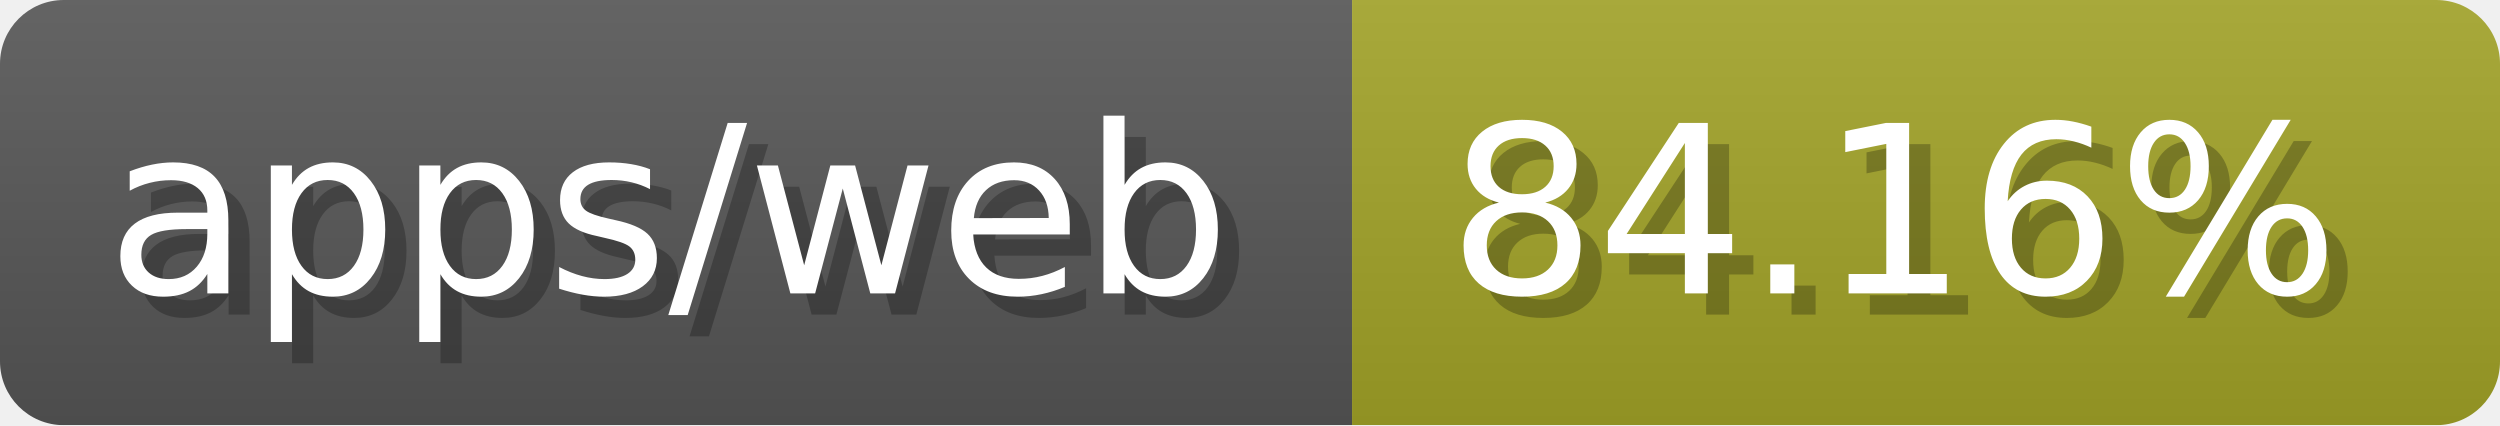
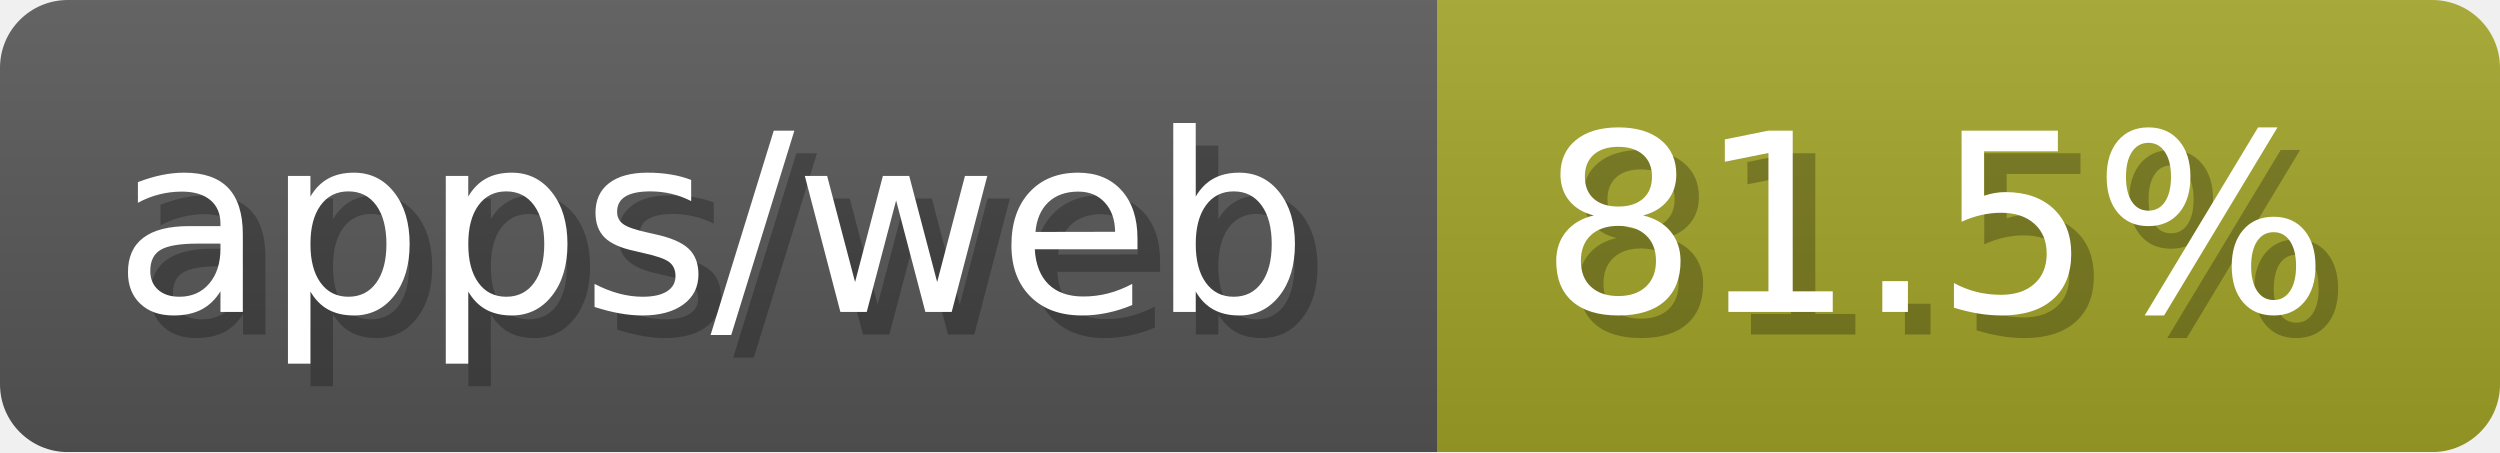
- <svg xmlns="http://www.w3.org/2000/svg" width="117.6" height="20" viewBox="0 0 1176 200" role="img" aria-label="apps/web: 84.16%">
-   <linearGradient id="dcRJO" x2="0" y2="100%">
+ <svg xmlns="http://www.w3.org/2000/svg" width="110.6" height="20" viewBox="0 0 1106 200" role="img" aria-label="apps/web: 81.5%">
+   <linearGradient id="sxAGC" x2="0" y2="100%">
    <stop offset="0" stop-opacity=".1" stop-color="#EEE" />
    <stop offset="1" stop-opacity=".1" />
  </linearGradient>
-   <mask id="DyWsx">
-     <rect width="1176" height="200" rx="30" fill="#FFF" />
+   <mask id="NZnfo">
+     <rect width="1106" height="200" rx="30" fill="#FFF" />
  </mask>
-   <g mask="url(#DyWsx)">
+   <g mask="url(#NZnfo)">
    <rect width="636" height="200" fill="#555" />
-     <rect width="540" height="200" fill="#a0a127" x="636" />
-     <rect width="1176" height="200" fill="url(#dcRJO)" />
+     <rect width="470" height="200" fill="#a0a127" x="636" />
+     <rect width="1106" height="200" fill="url(#sxAGC)" />
  </g>
  <g aria-hidden="true" fill="#fff" text-anchor="start" font-family="Verdana,DejaVu Sans,sans-serif" font-size="110">
    <text x="60" y="148" textLength="536" fill="#000" opacity="0.25">apps/web</text>
    <text x="50" y="138" textLength="536">apps/web</text>
-     <text x="691" y="148" textLength="440" fill="#000" opacity="0.25">84.16%</text>
-     <text x="681" y="138" textLength="440">84.16%</text>
+     <text x="691" y="148" textLength="370" fill="#000" opacity="0.25">81.5%</text>
+     <text x="681" y="138" textLength="370">81.5%</text>
  </g>
</svg>
